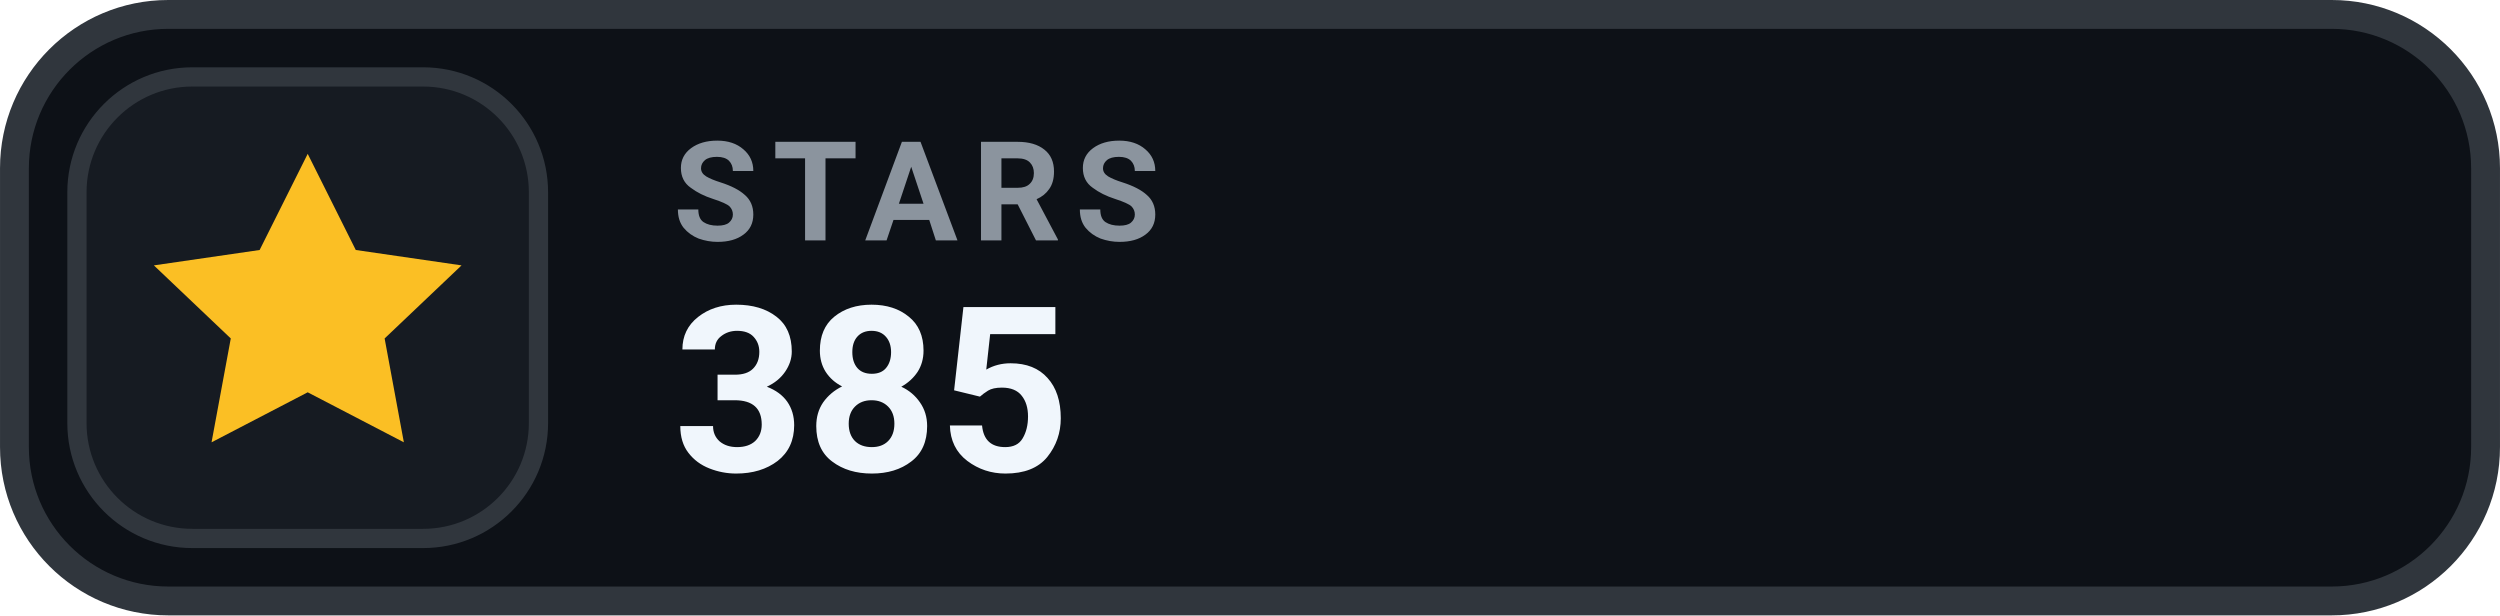
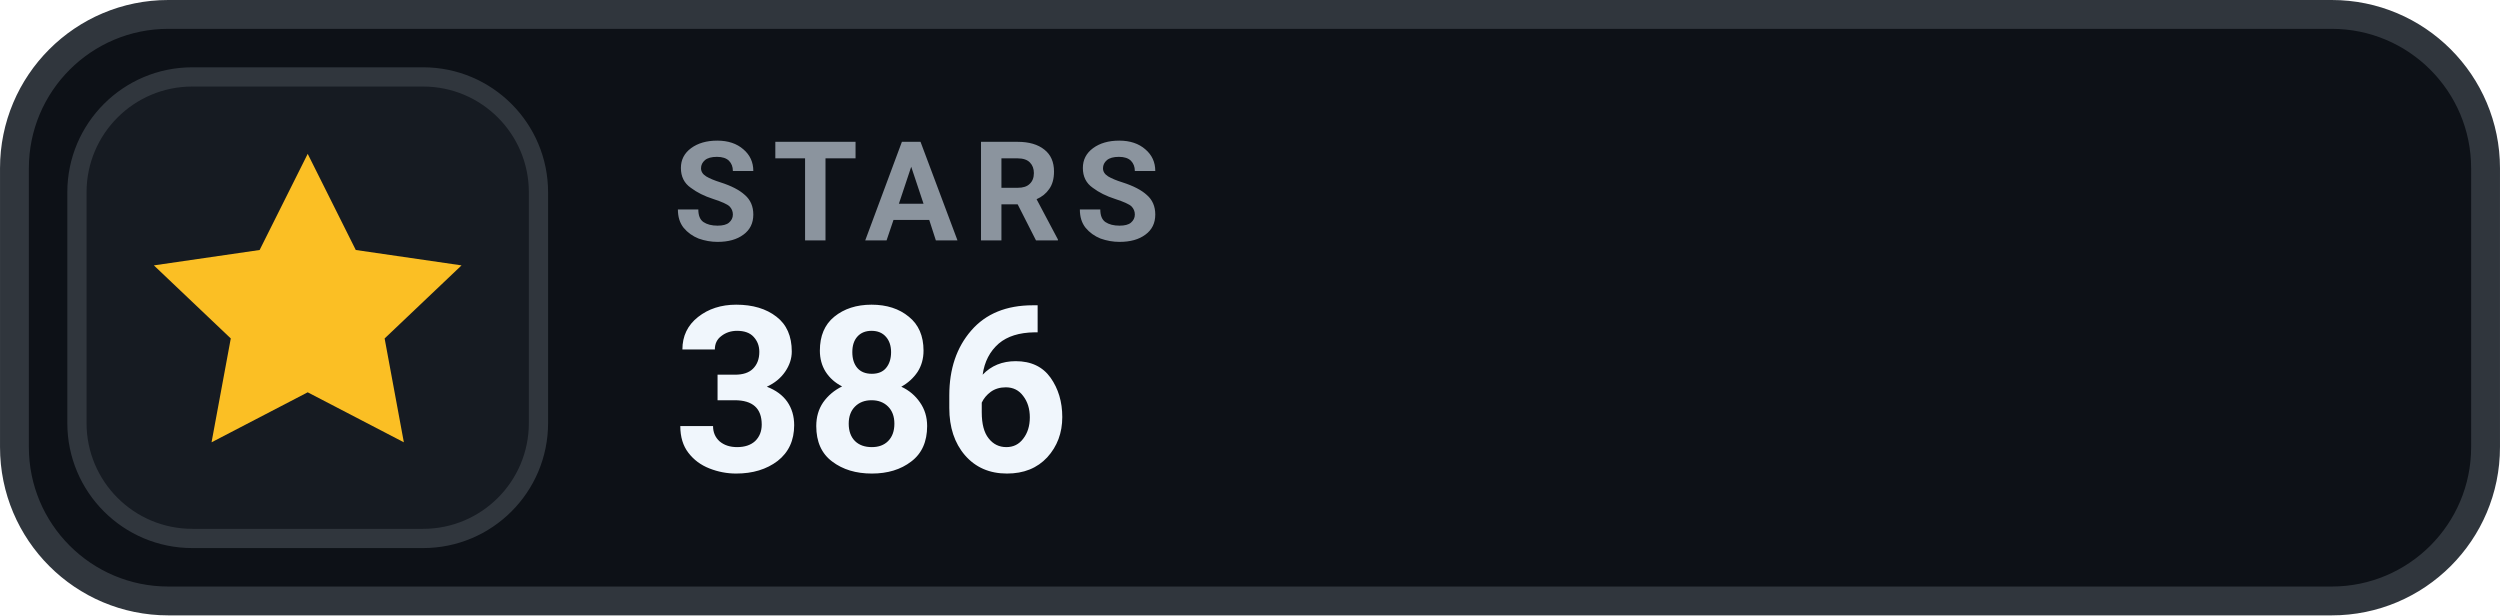
- <svg xmlns="http://www.w3.org/2000/svg" width="126" height="31.015" viewBox="0 0 130 32" role="img" aria-label="STARS 385">
+ <svg xmlns="http://www.w3.org/2000/svg" width="126" height="31.015" viewBox="0 0 130 32" role="img" aria-label="STARS 386">
  <rect x=".75" y=".75" width="128.5" height="30.5" rx="8" fill="#0D1117" stroke="#30363D" stroke-width="1.5" />
  <rect x="4" y="4" width="24" height="24" rx="6" fill="#161B22" stroke="#30363D" stroke-width="1" />
  <g transform="translate(16 16)" style="color:#FBBF24;">
    <path d="M0 -8 l2.5 5 5.5 .8 -4 3.8 1 5.4 -5 -2.6 -5 2.6 1 -5.4 -4 -3.8 5.5 -.8 Z" fill="currentColor" />
  </g>
  <text x="35" y="12.5" fill="#8B949E" font-family="-apple-system,BlinkMacSystemFont,'Segoe UI',Roboto,Helvetica,Arial,sans-serif" font-size="7.2" font-weight="700" letter-spacing=".75">STARS</text>
-   <text x="35" y="24.5" fill="#F0F6FC" font-family="-apple-system,BlinkMacSystemFont,'Segoe UI',Roboto,Helvetica,Arial,sans-serif" font-size="12" font-weight="700">385</text>
+   <text x="35" y="24.5" fill="#F0F6FC" font-family="-apple-system,BlinkMacSystemFont,'Segoe UI',Roboto,Helvetica,Arial,sans-serif" font-size="12" font-weight="700">386</text>
</svg>
